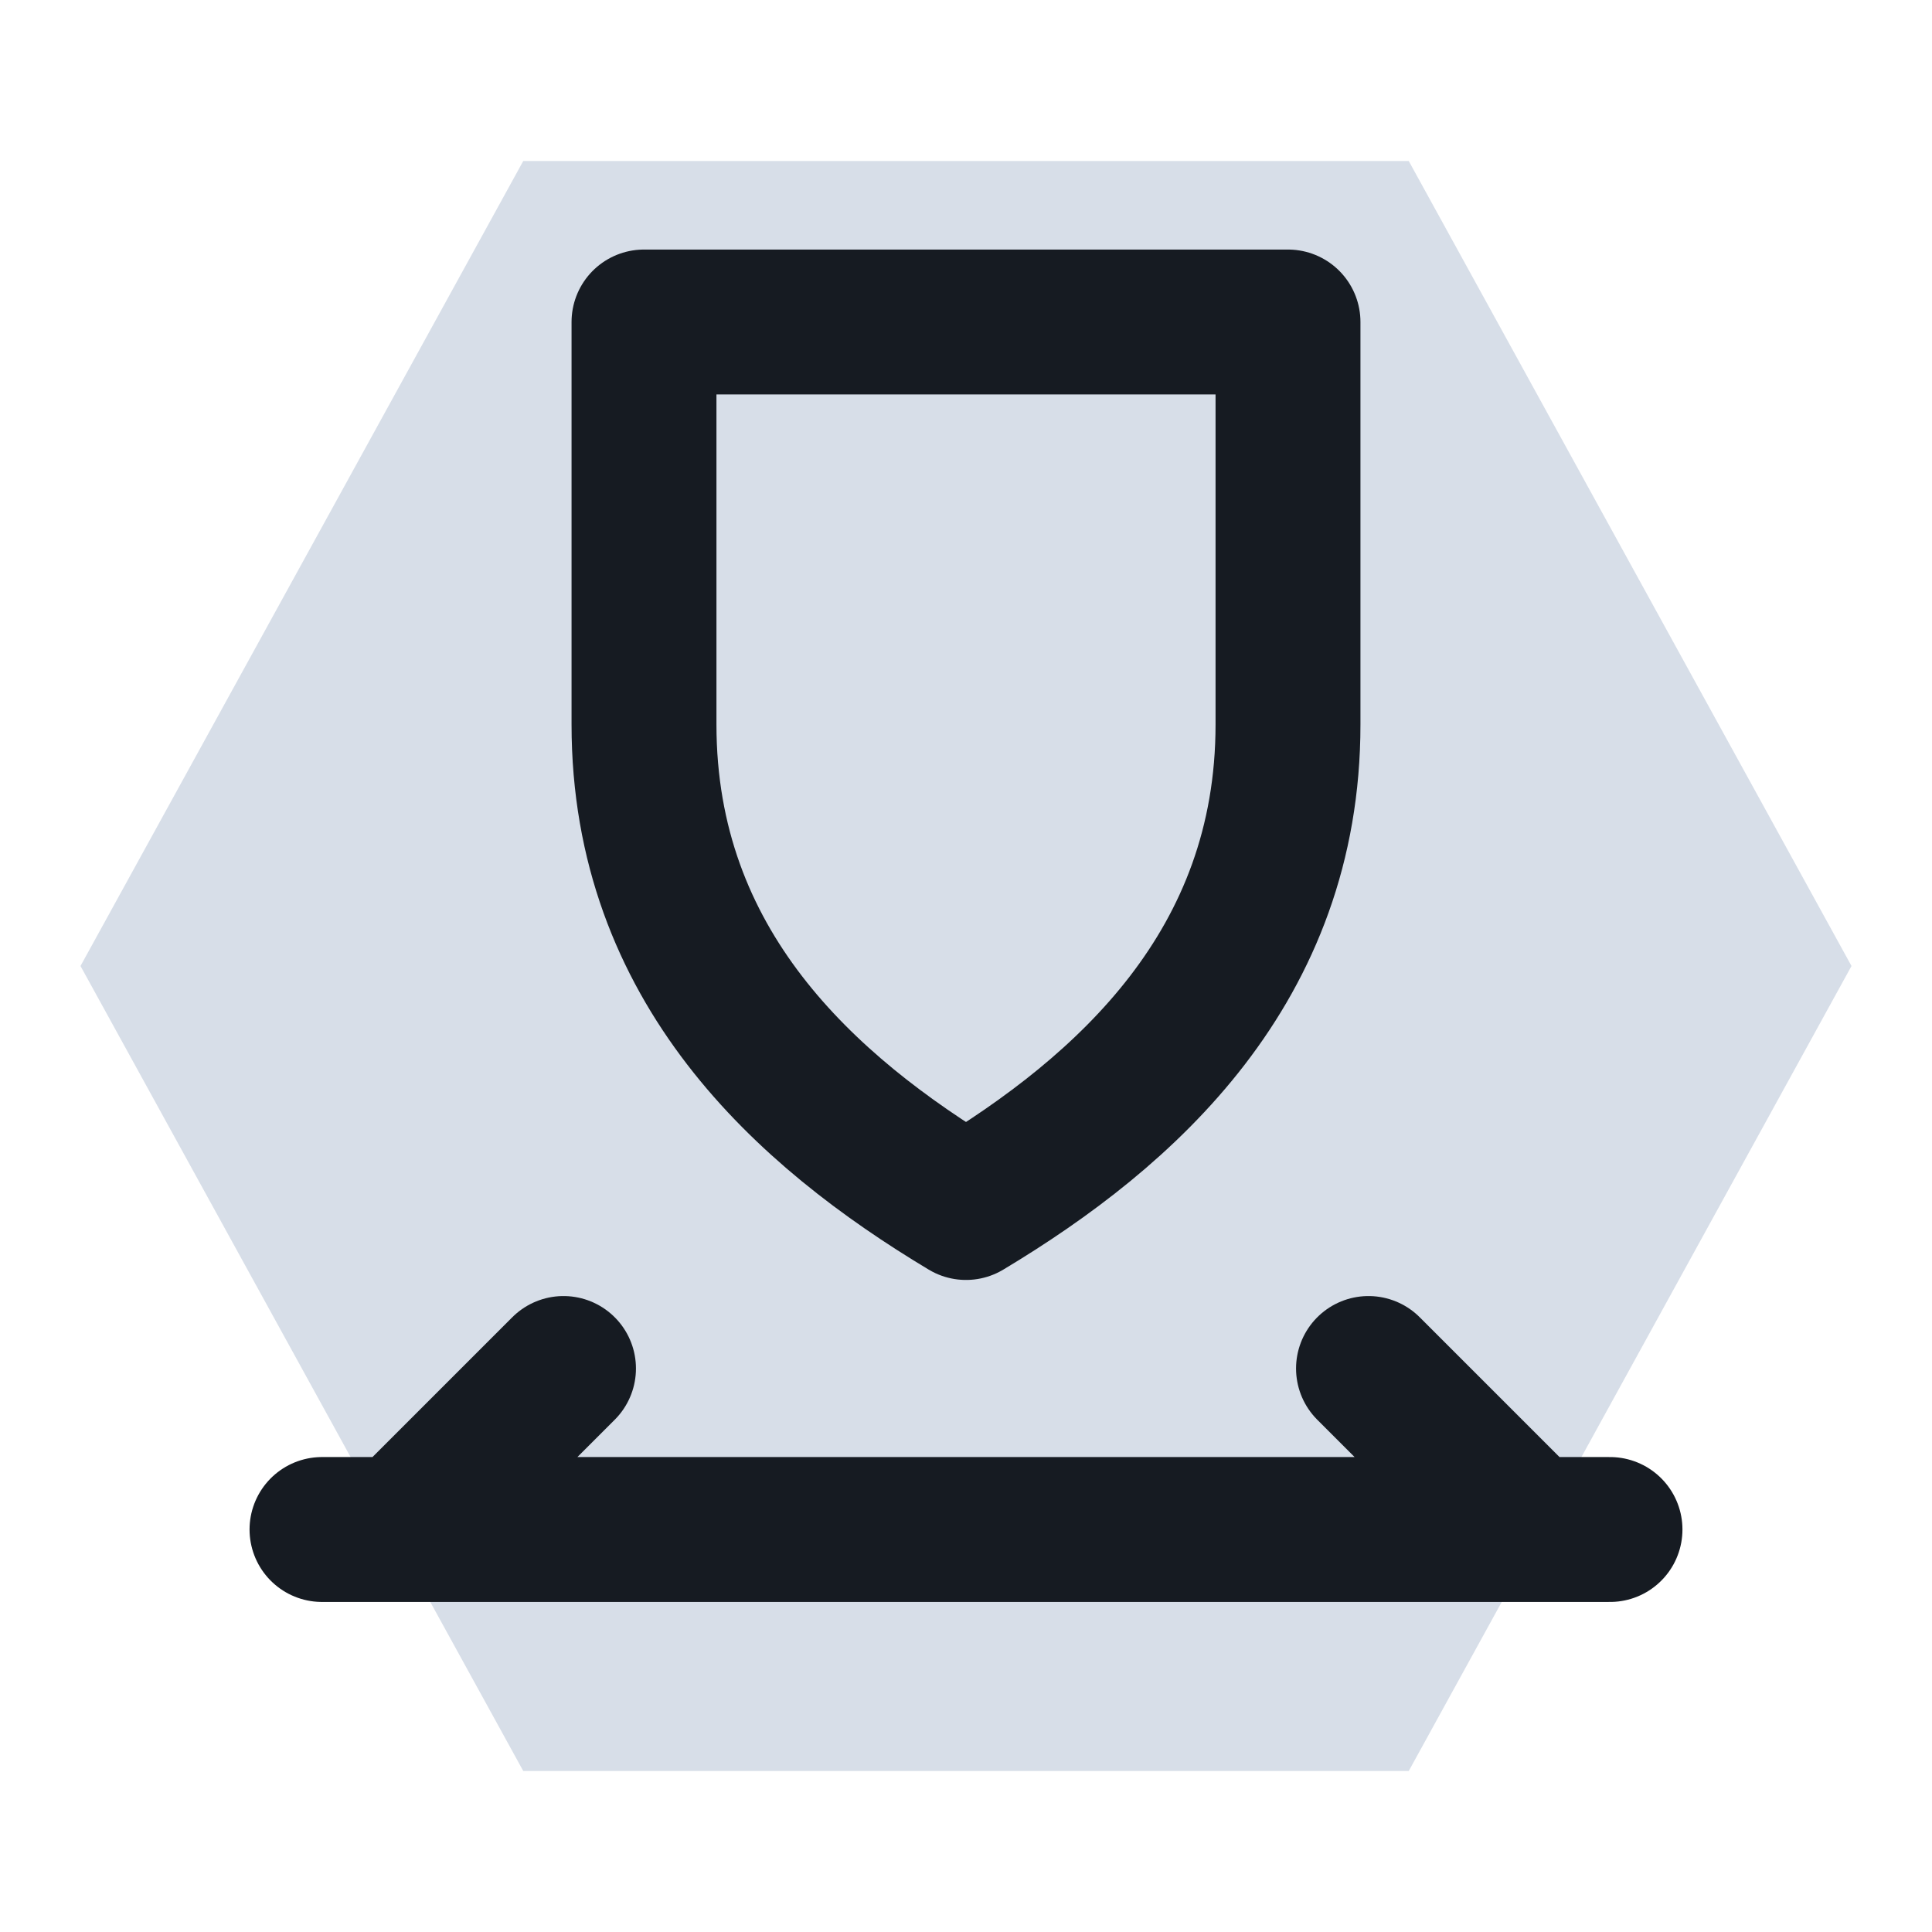
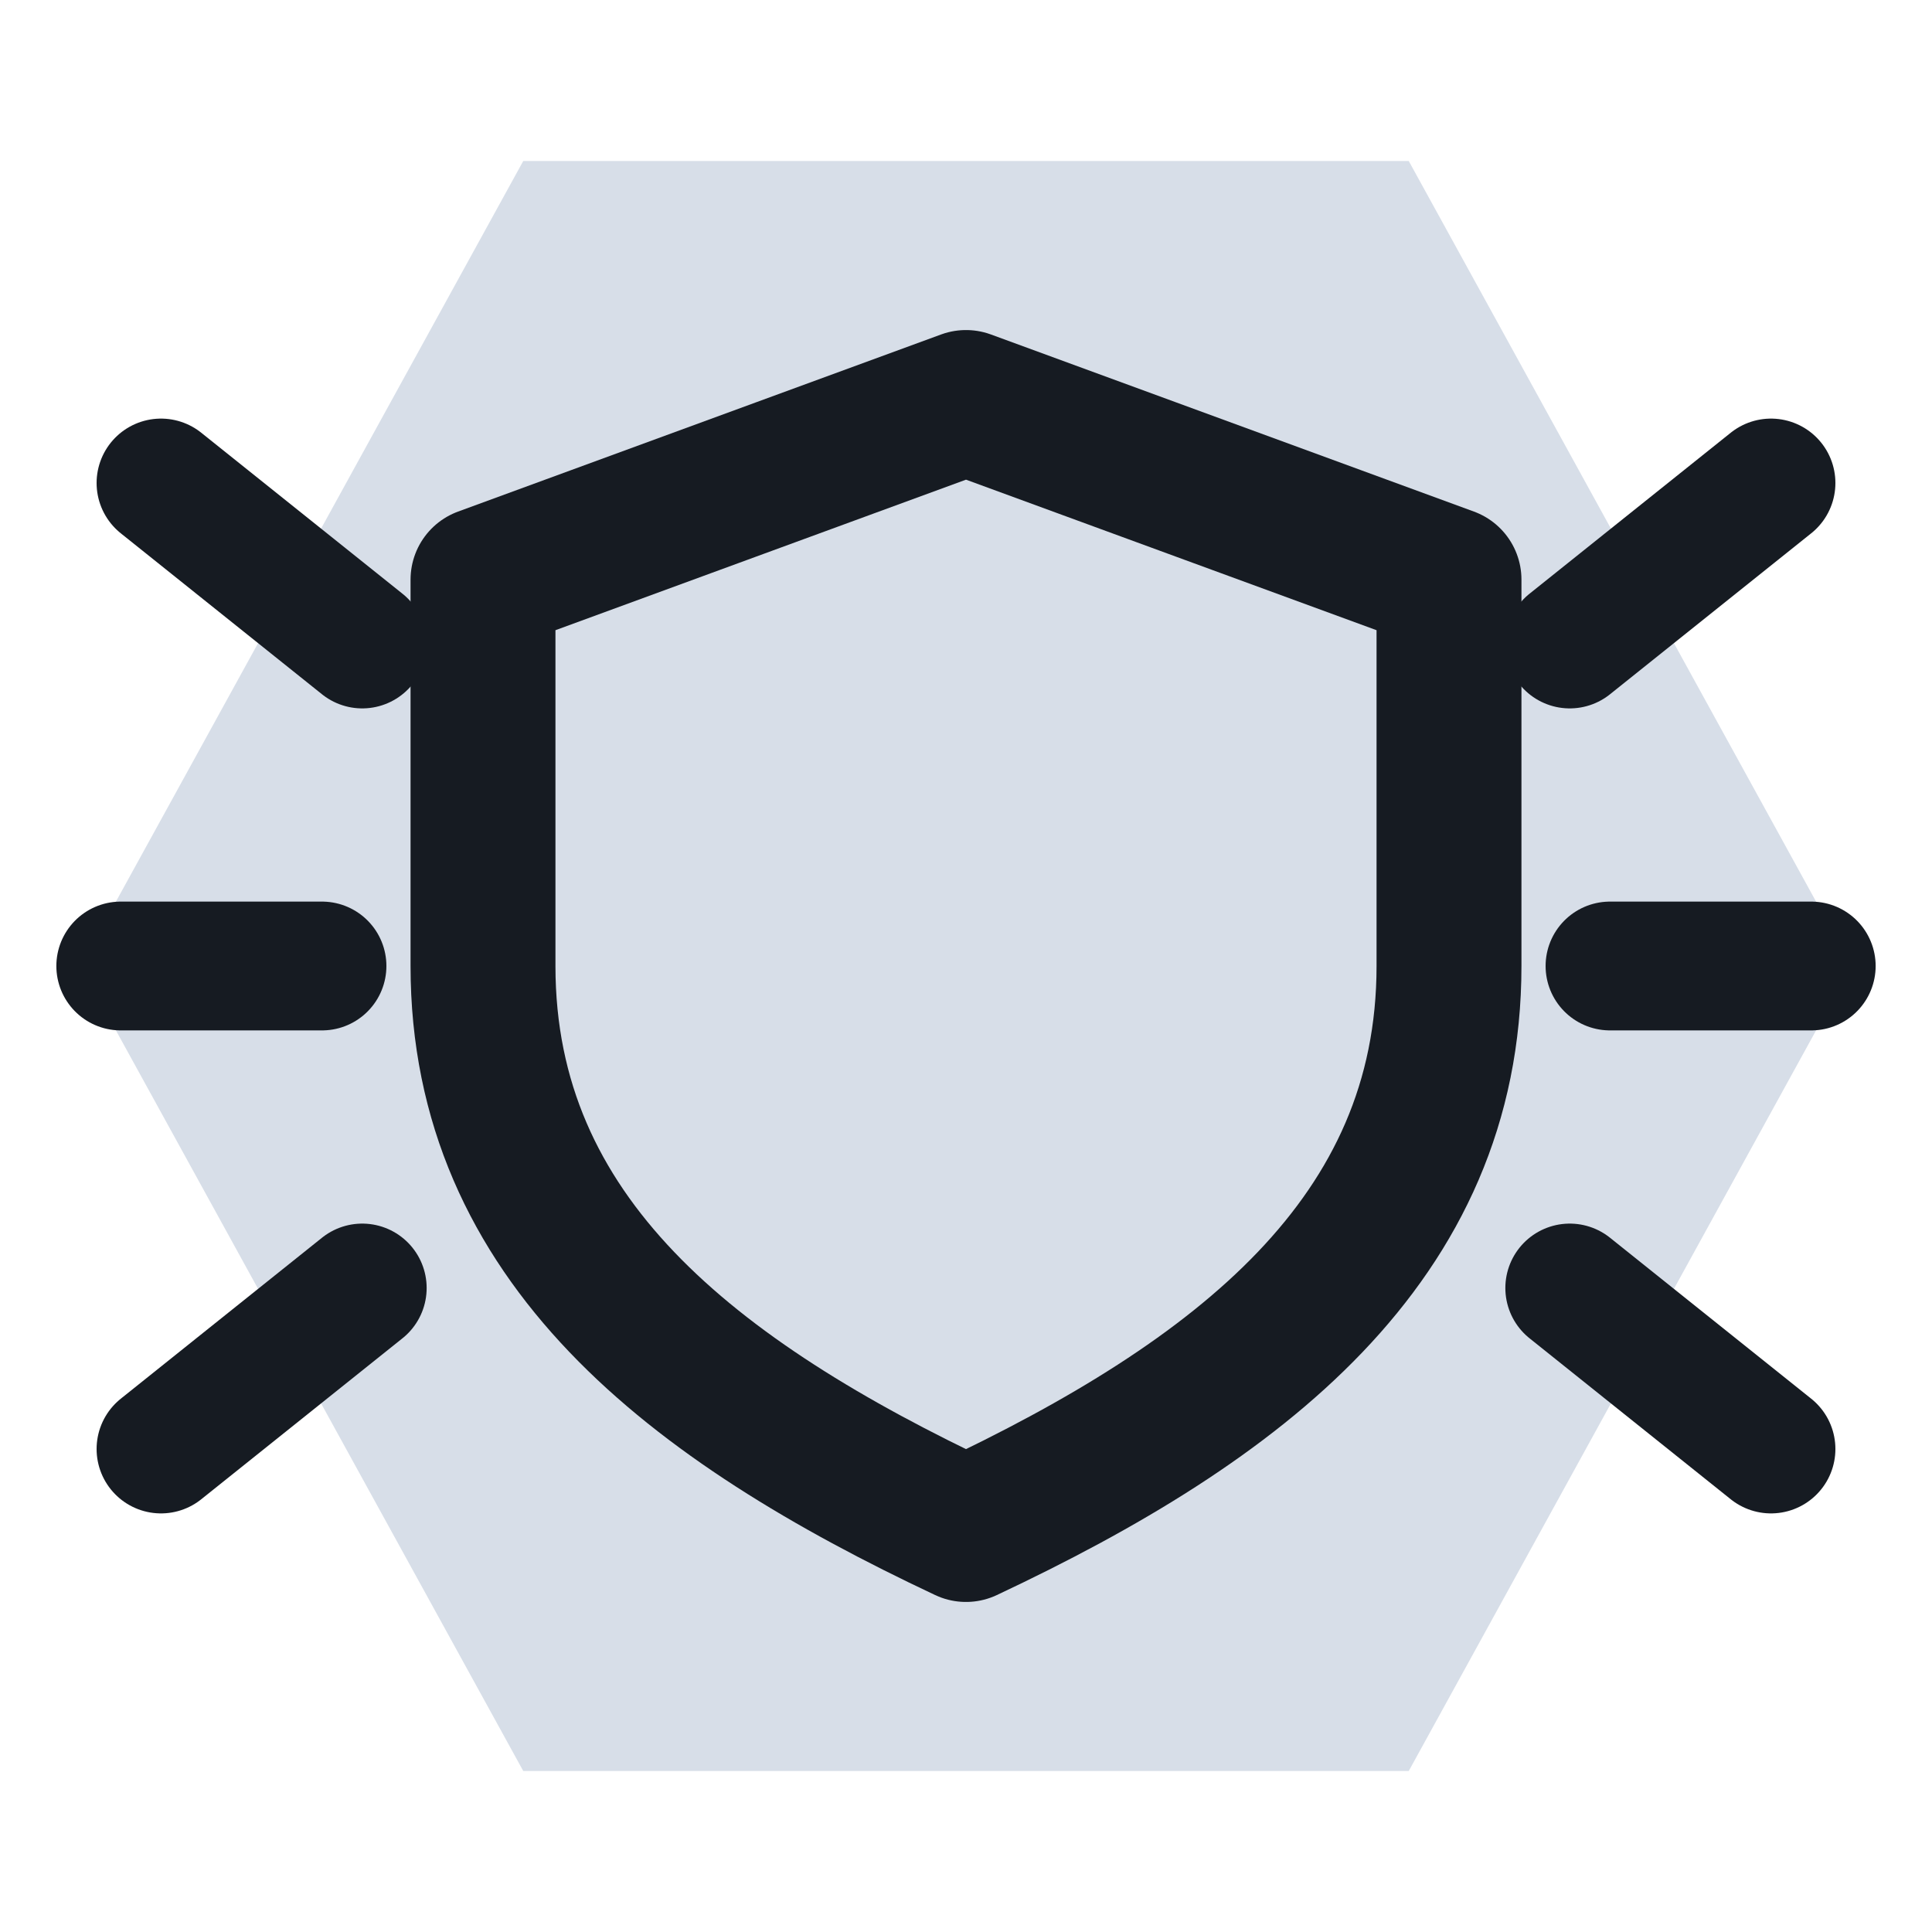
<svg xmlns="http://www.w3.org/2000/svg" viewBox="0 0 24 24" width="24" height="24">
  <path d="M6.5 2h11l5.5 10-5.5 10h-11L1 12z" fill="#d7dee8" />
-   <path d="M8 4h8v5c0 3-2 4.8-4 6-2-1.2-4-3-4-6z" fill="none" stroke="#161b22" stroke-width="1.8" stroke-linecap="round" stroke-linejoin="round" />
-   <path d="M4 19h16M7 17l-2 2M17 17l2 2" fill="none" stroke="#161b22" stroke-width="1.8" stroke-linecap="round" stroke-linejoin="round" />
+   <path d="M12 5l6 2.2V12c0 3.4-2.6 5.4-6 7-3.4-1.6-6-3.6-6-7V7.2z" fill="none" stroke="#161b22" stroke-width="1.8" stroke-linecap="round" stroke-linejoin="round" />
+   <path d="M2 6l2.5 2M1.5 12H4M2 18l2.5-2M22 6l-2.5 2M22.5 12H20M22 18l-2.5-2" fill="none" stroke="#161b22" stroke-width="1.6" stroke-linecap="round" stroke-linejoin="round" />
</svg>
